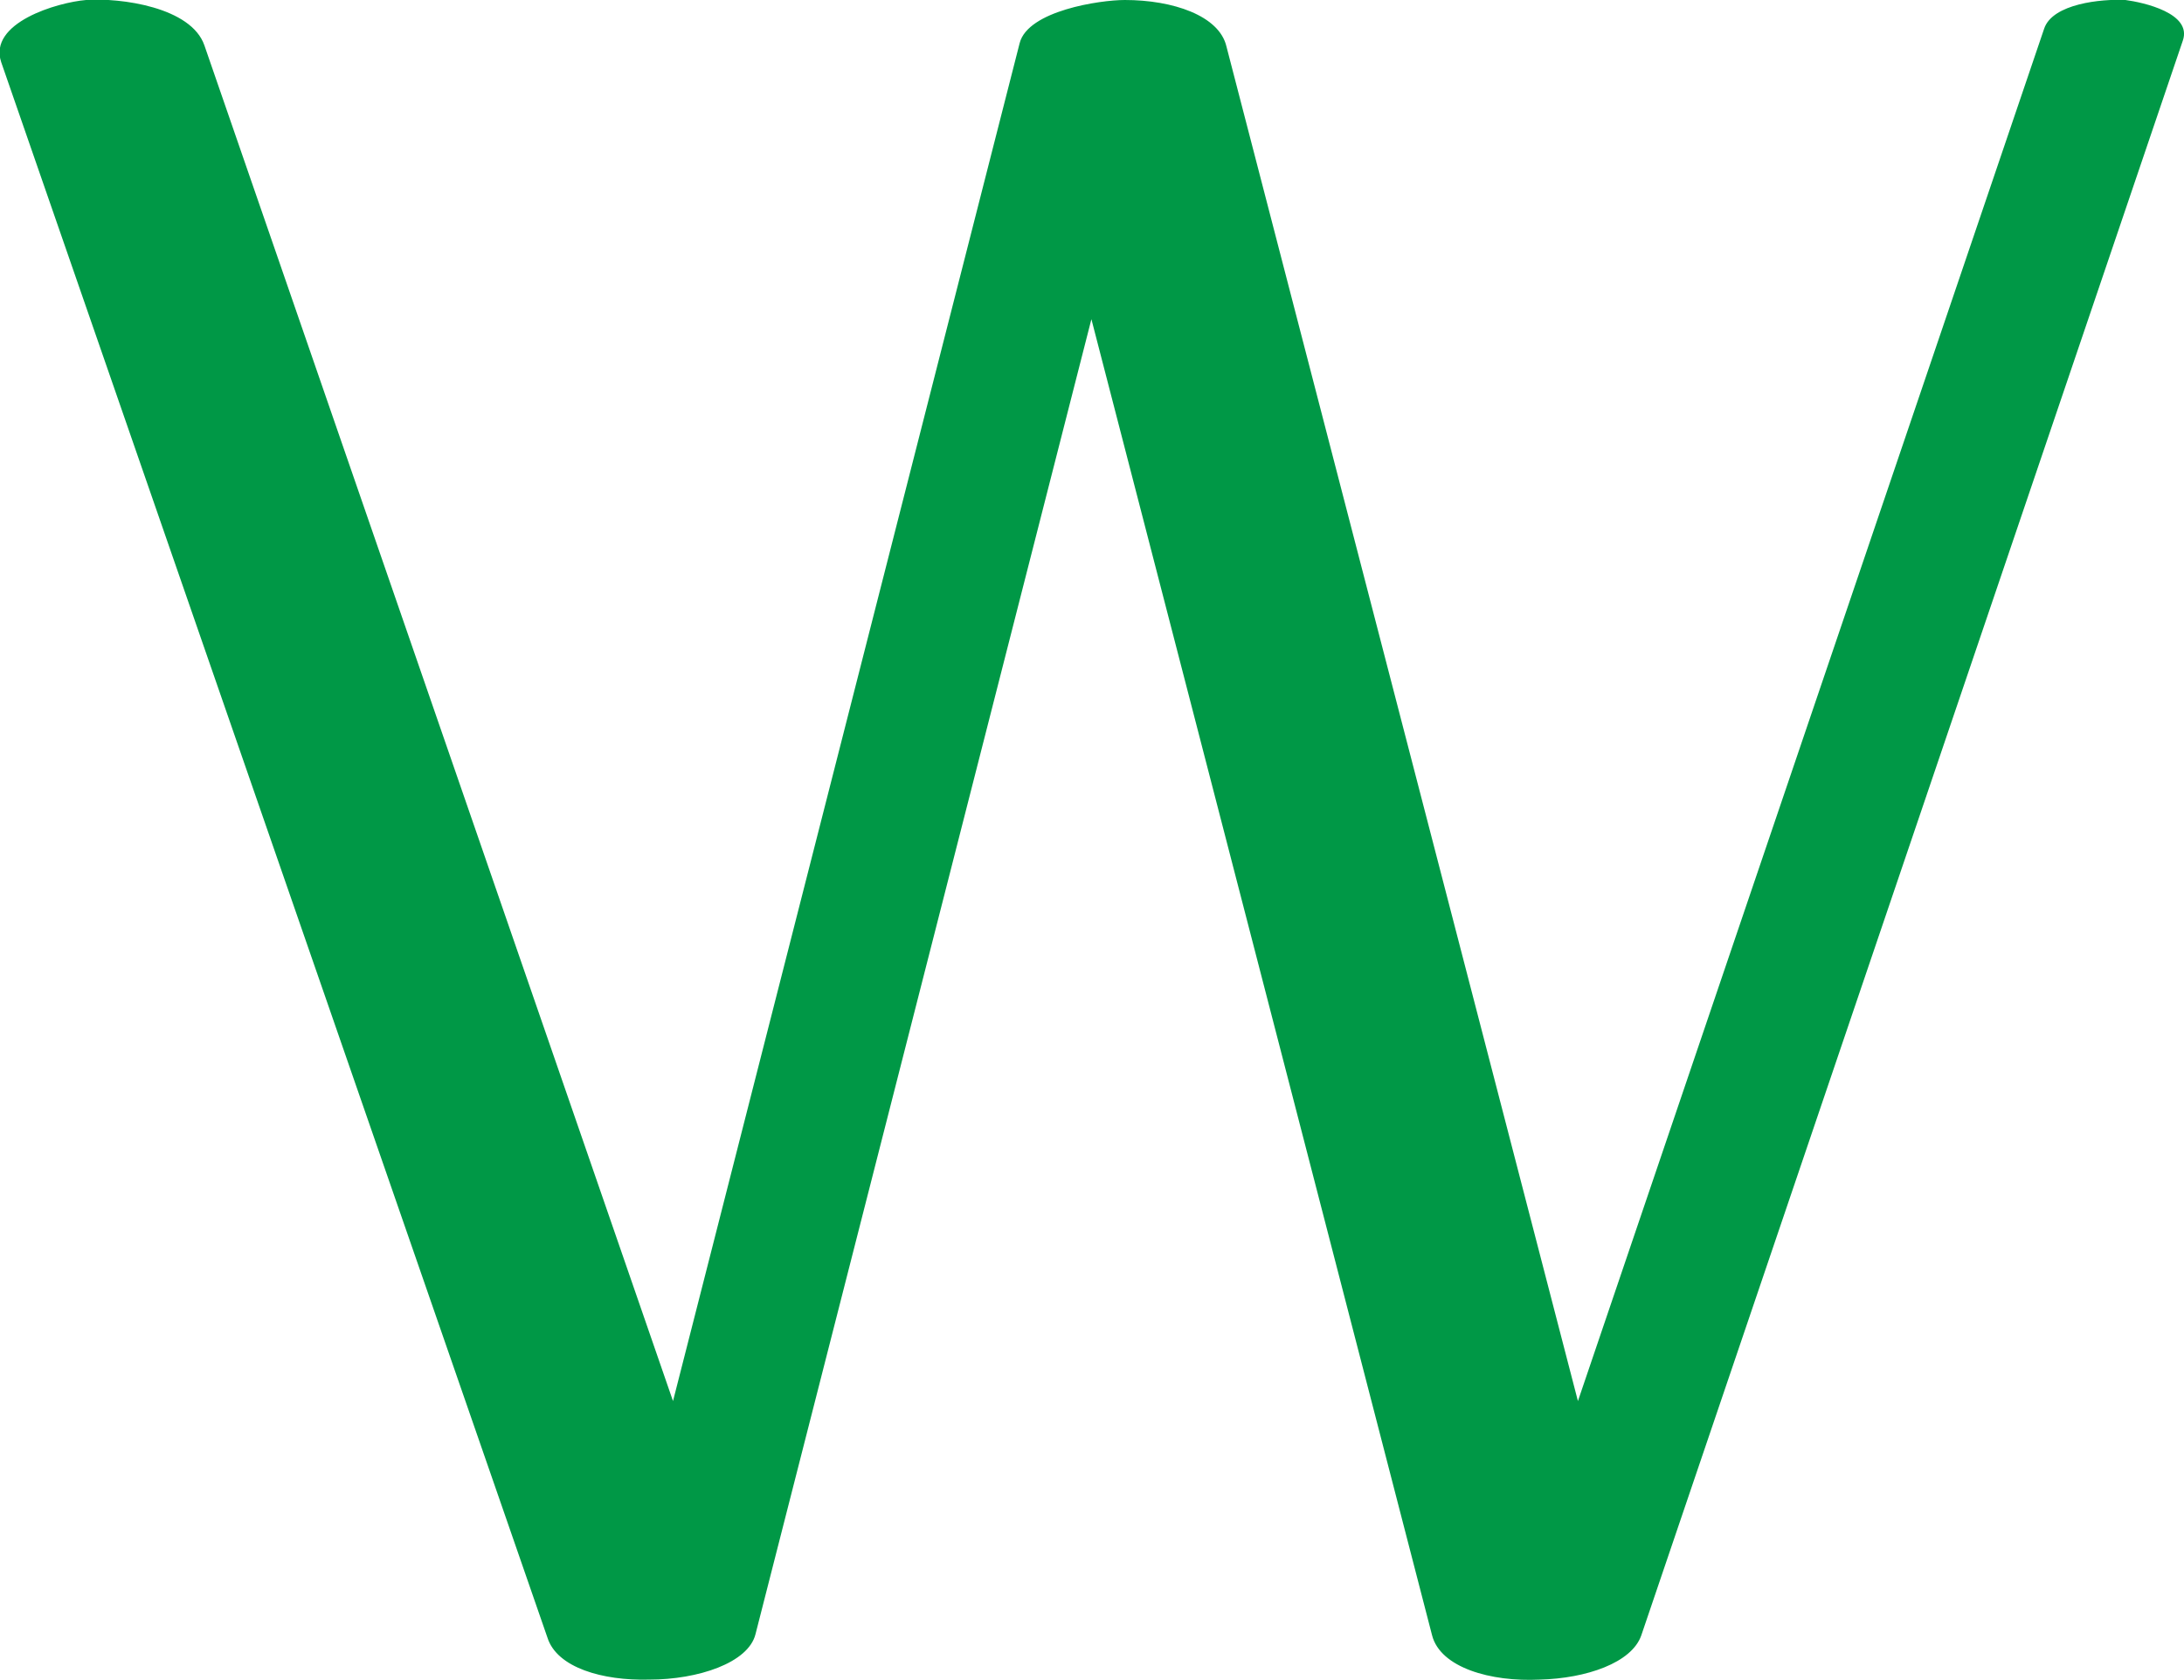
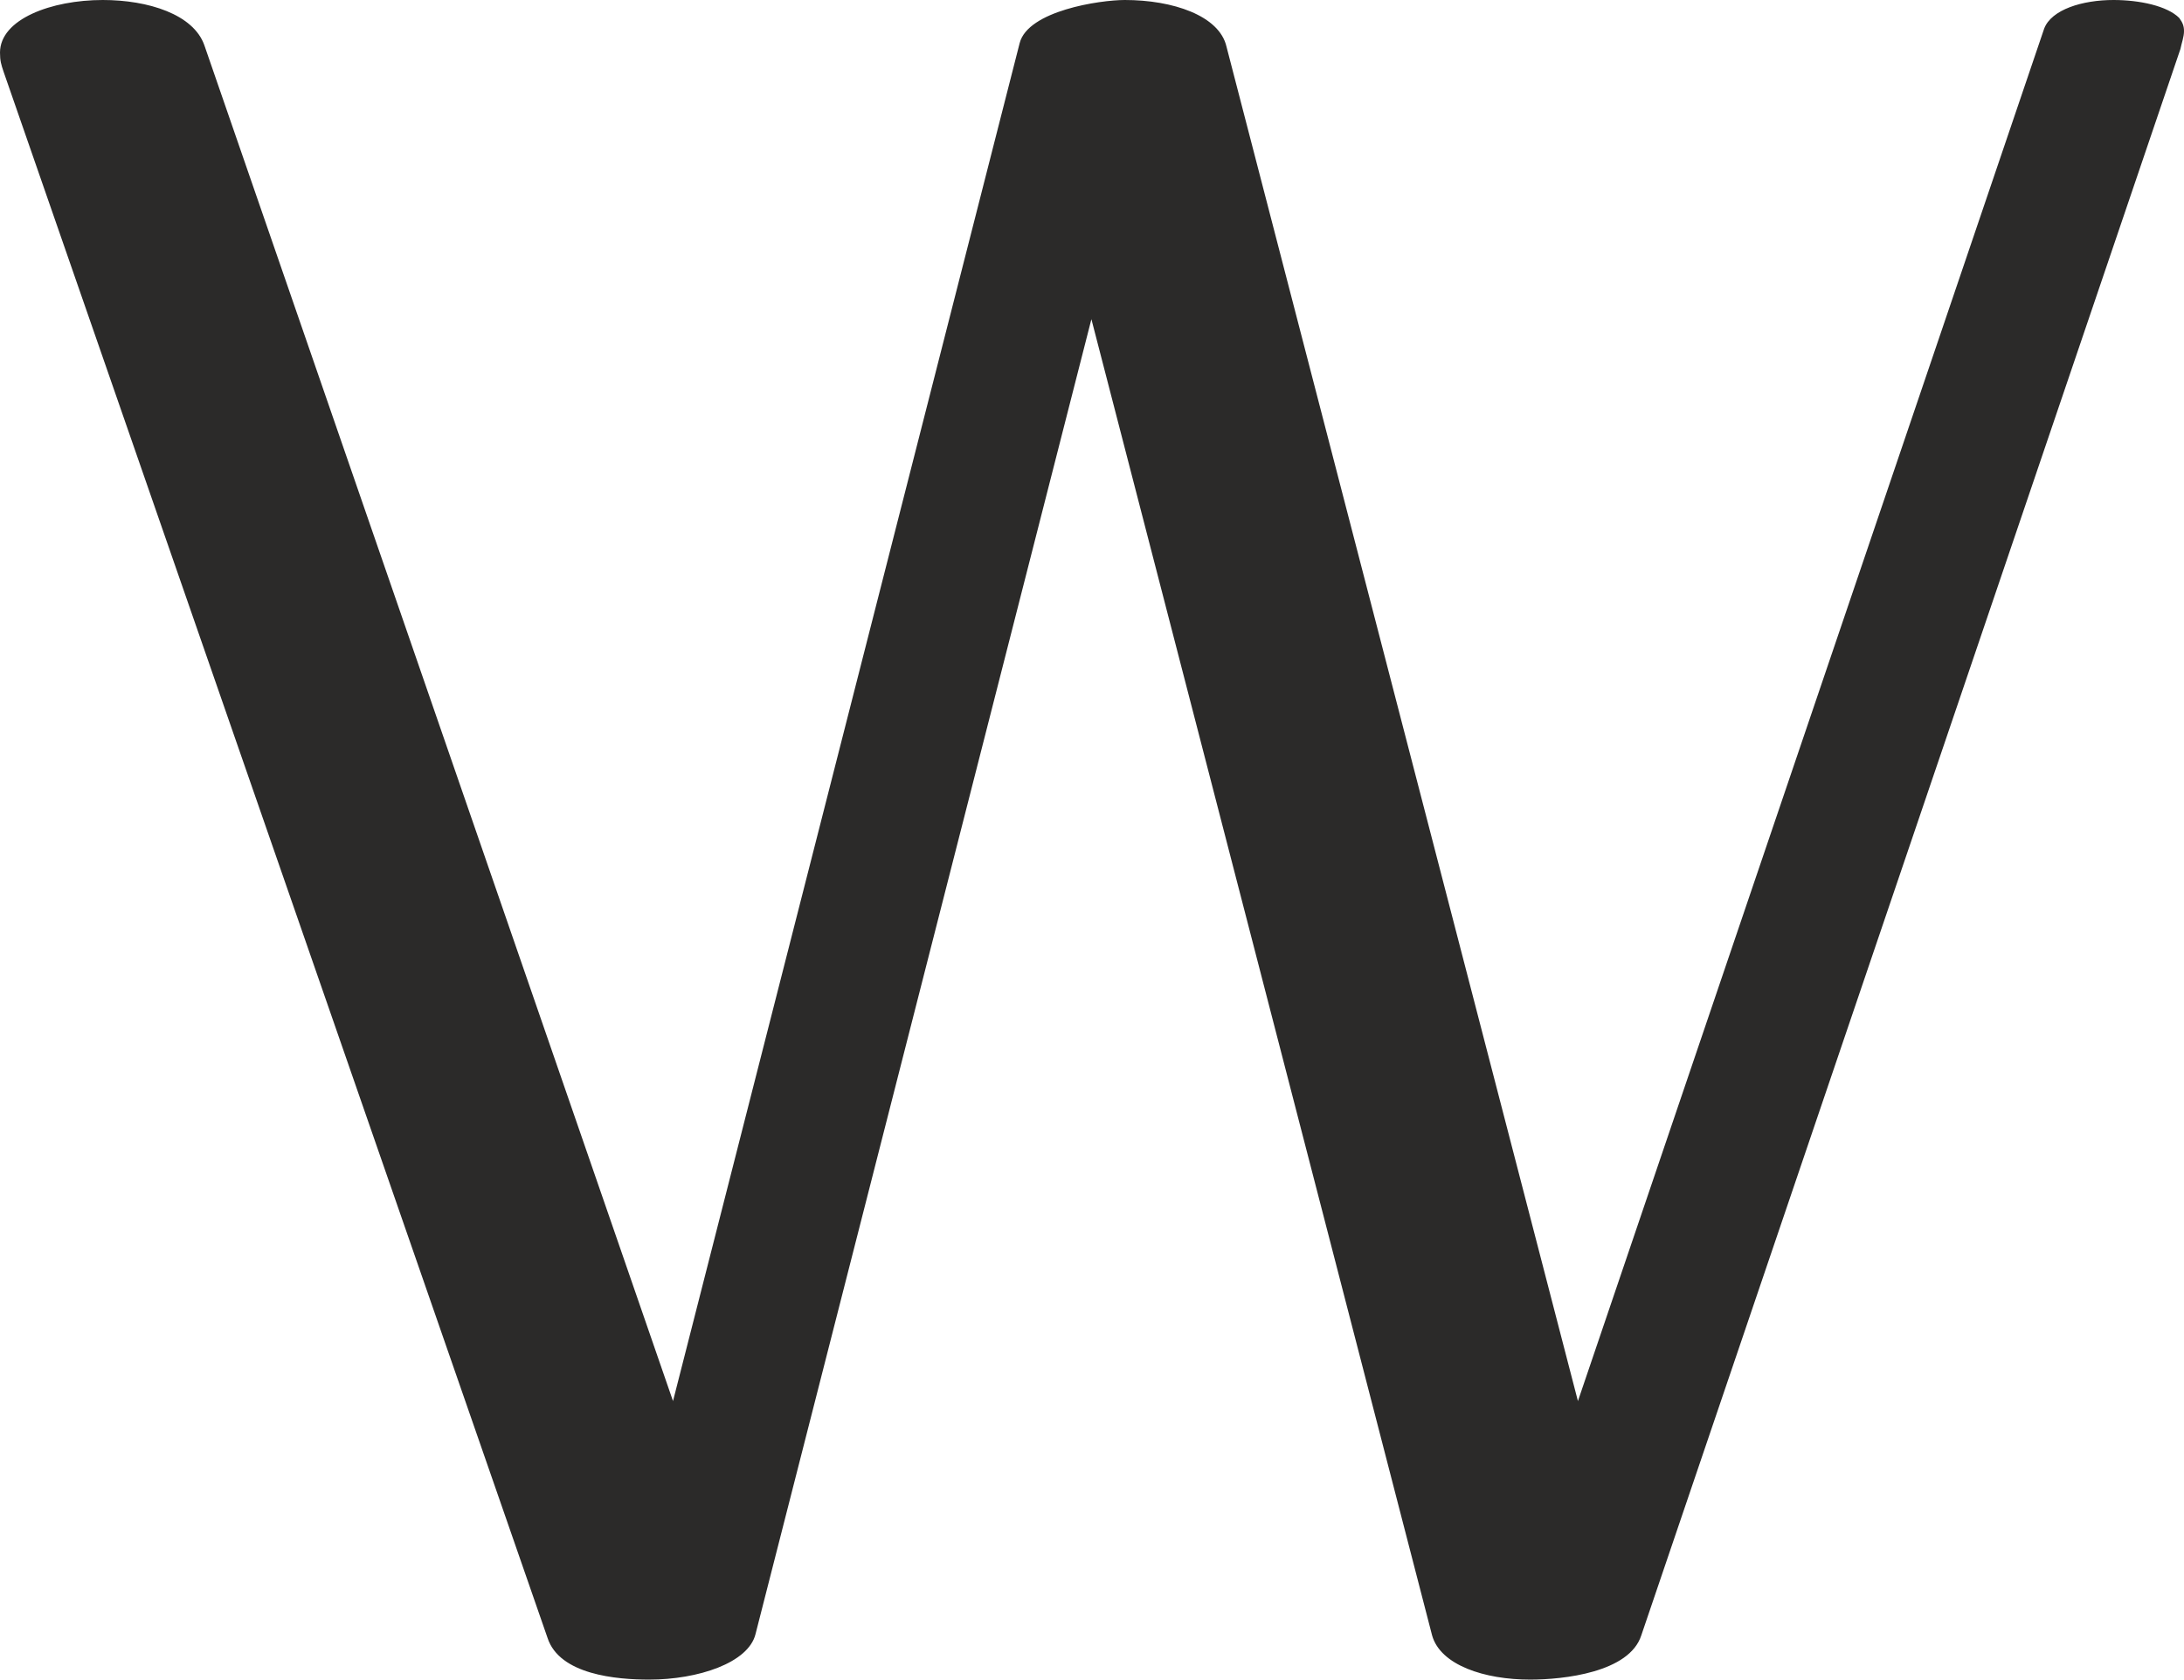
<svg xmlns="http://www.w3.org/2000/svg" xml:space="preserve" width="1827px" height="1405px" version="1.1" style="shape-rendering:geometricPrecision; text-rendering:geometricPrecision; image-rendering:optimizeQuality; fill-rule:evenodd; clip-rule:evenodd" viewBox="0 0 1827 1405">
  <defs>
    <style type="text/css">
   
-     .fil0 {fill:#009846;fill-rule:nonzero}
+     .fil0 {fill:#2B2A29;fill-rule:nonzero}
   
  </style>
  </defs>
  <g id="Layer_x0020_1">
-     <path class="fil0" d="M1 52c-11,-33 47,-50 71,-52 29,-2 88,6 99,38l392 1134 290 -1136c7,-27 67,-36 88,-36 40,0 79,13 85,39l294 1133 390 -1148c7,-21 48,-25 68,-24 15,2 56,11 48,34l-453 1334c-8,23 -46,36 -85,37 -41,2 -83,-10 -90,-37l-285 -1101 -281 1100c-6,24 -48,38 -89,38 -39,1 -77,-10 -85,-35l-457 -1318z" />
+     <path class="fil0" d="M1373 1368l451 -1327c1,-5 3,-10 3,-15 0,-4 -1,-7 -4,-11 -10,-10 -33,-15 -55,-15 -26,0 -52,8 -58,24l-390 1148 -294 -1133c-6,-26 -45,-39 -85,-39 -21,0 -81,9 -88,36l-290 1136 -392 -1134c-9,-26 -47,-38 -85,-38 -43,0 -86,16 -86,44 0,7 1,10 3,16l455 1310c10,31 58,35 85,35 41,0 83,-14 89,-38l281 -1100 285 1101c7,25 44,37 82,37 28,0 83,-6 93,-37z" />
  </g>
</svg>
